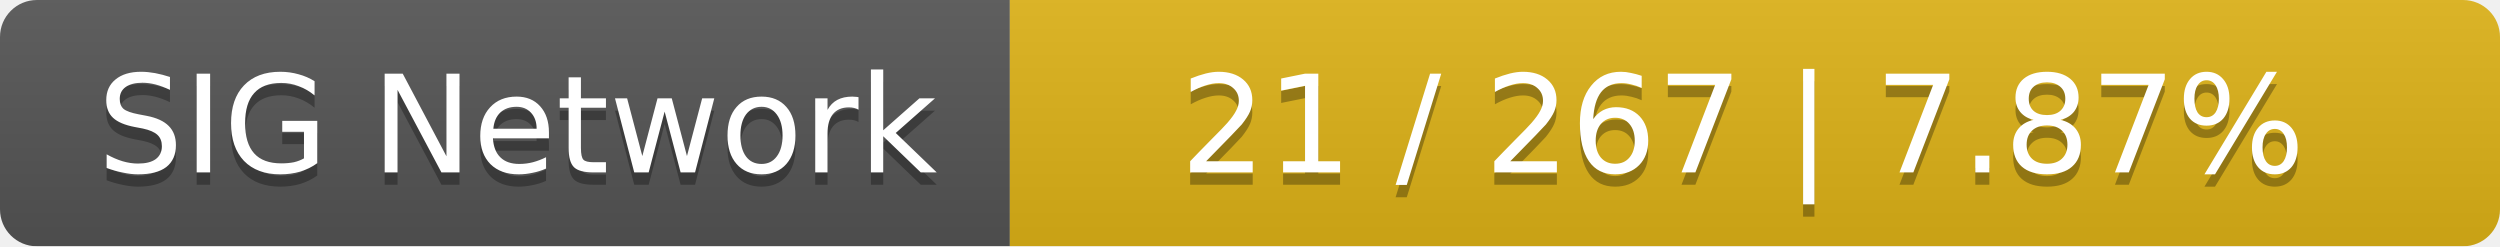
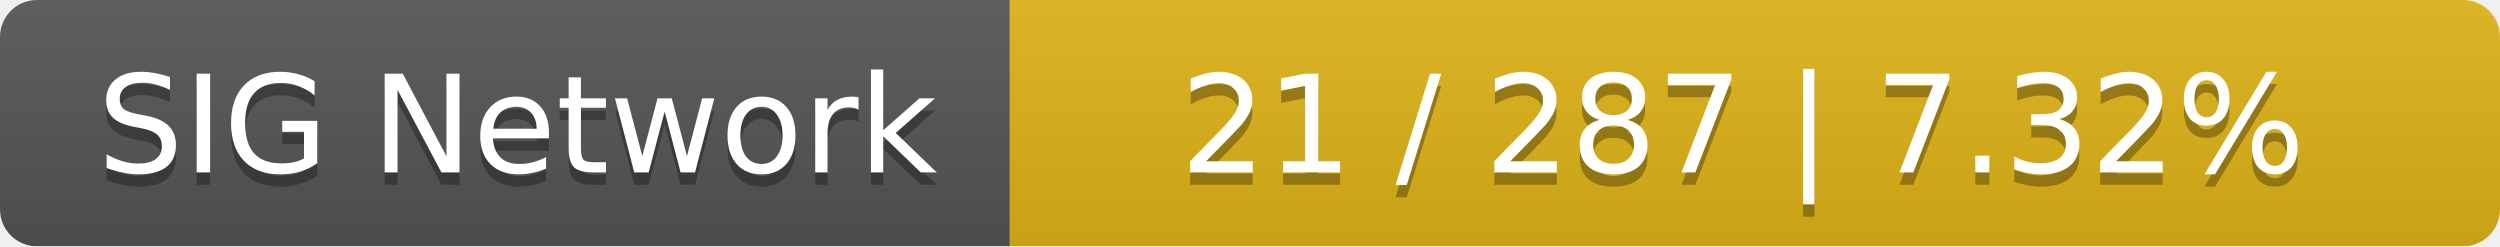
<svg xmlns="http://www.w3.org/2000/svg" width="203" height="20">
  <linearGradient id="smooth" x2="0" y2="100%">
    <stop offset="0" stop-color="#bbb" stop-opacity=".1" />
    <stop offset="1" stop-opacity=".1" />
  </linearGradient>
  <mask id="round">
    <rect width="203" height="20" rx="3" fill="#fff" />
  </mask>
  <g mask="url(#round)">
    <rect width="82" height="20" fill="#555" />
    <rect x="82" width="121" height="20" fill="#dfb317" />
    <rect width="203" height="20" fill="url(#smooth)" />
  </g>
  <g fill="#fff" text-anchor="middle" font-family="DejaVu Sans,Verdana,Geneva,sans-serif" font-size="11">
    <text x="42" y="15" fill="#010101" fill-opacity=".3">SIG Network</text>
    <text x="42" y="14">SIG Network</text>
-     <text x="141.5" y="15" fill="#010101" fill-opacity=".3">21 / 267    |    7.87%</text>
-     <text x="141.5" y="14">21 / 267    |    7.87%</text>
+     <text x="141.5" y="15" fill="#010101" fill-opacity=".3">21 / 287    |    7.32%</text>
+     <text x="141.5" y="14">21 / 287    |    7.32%</text>
  </g>
</svg>
